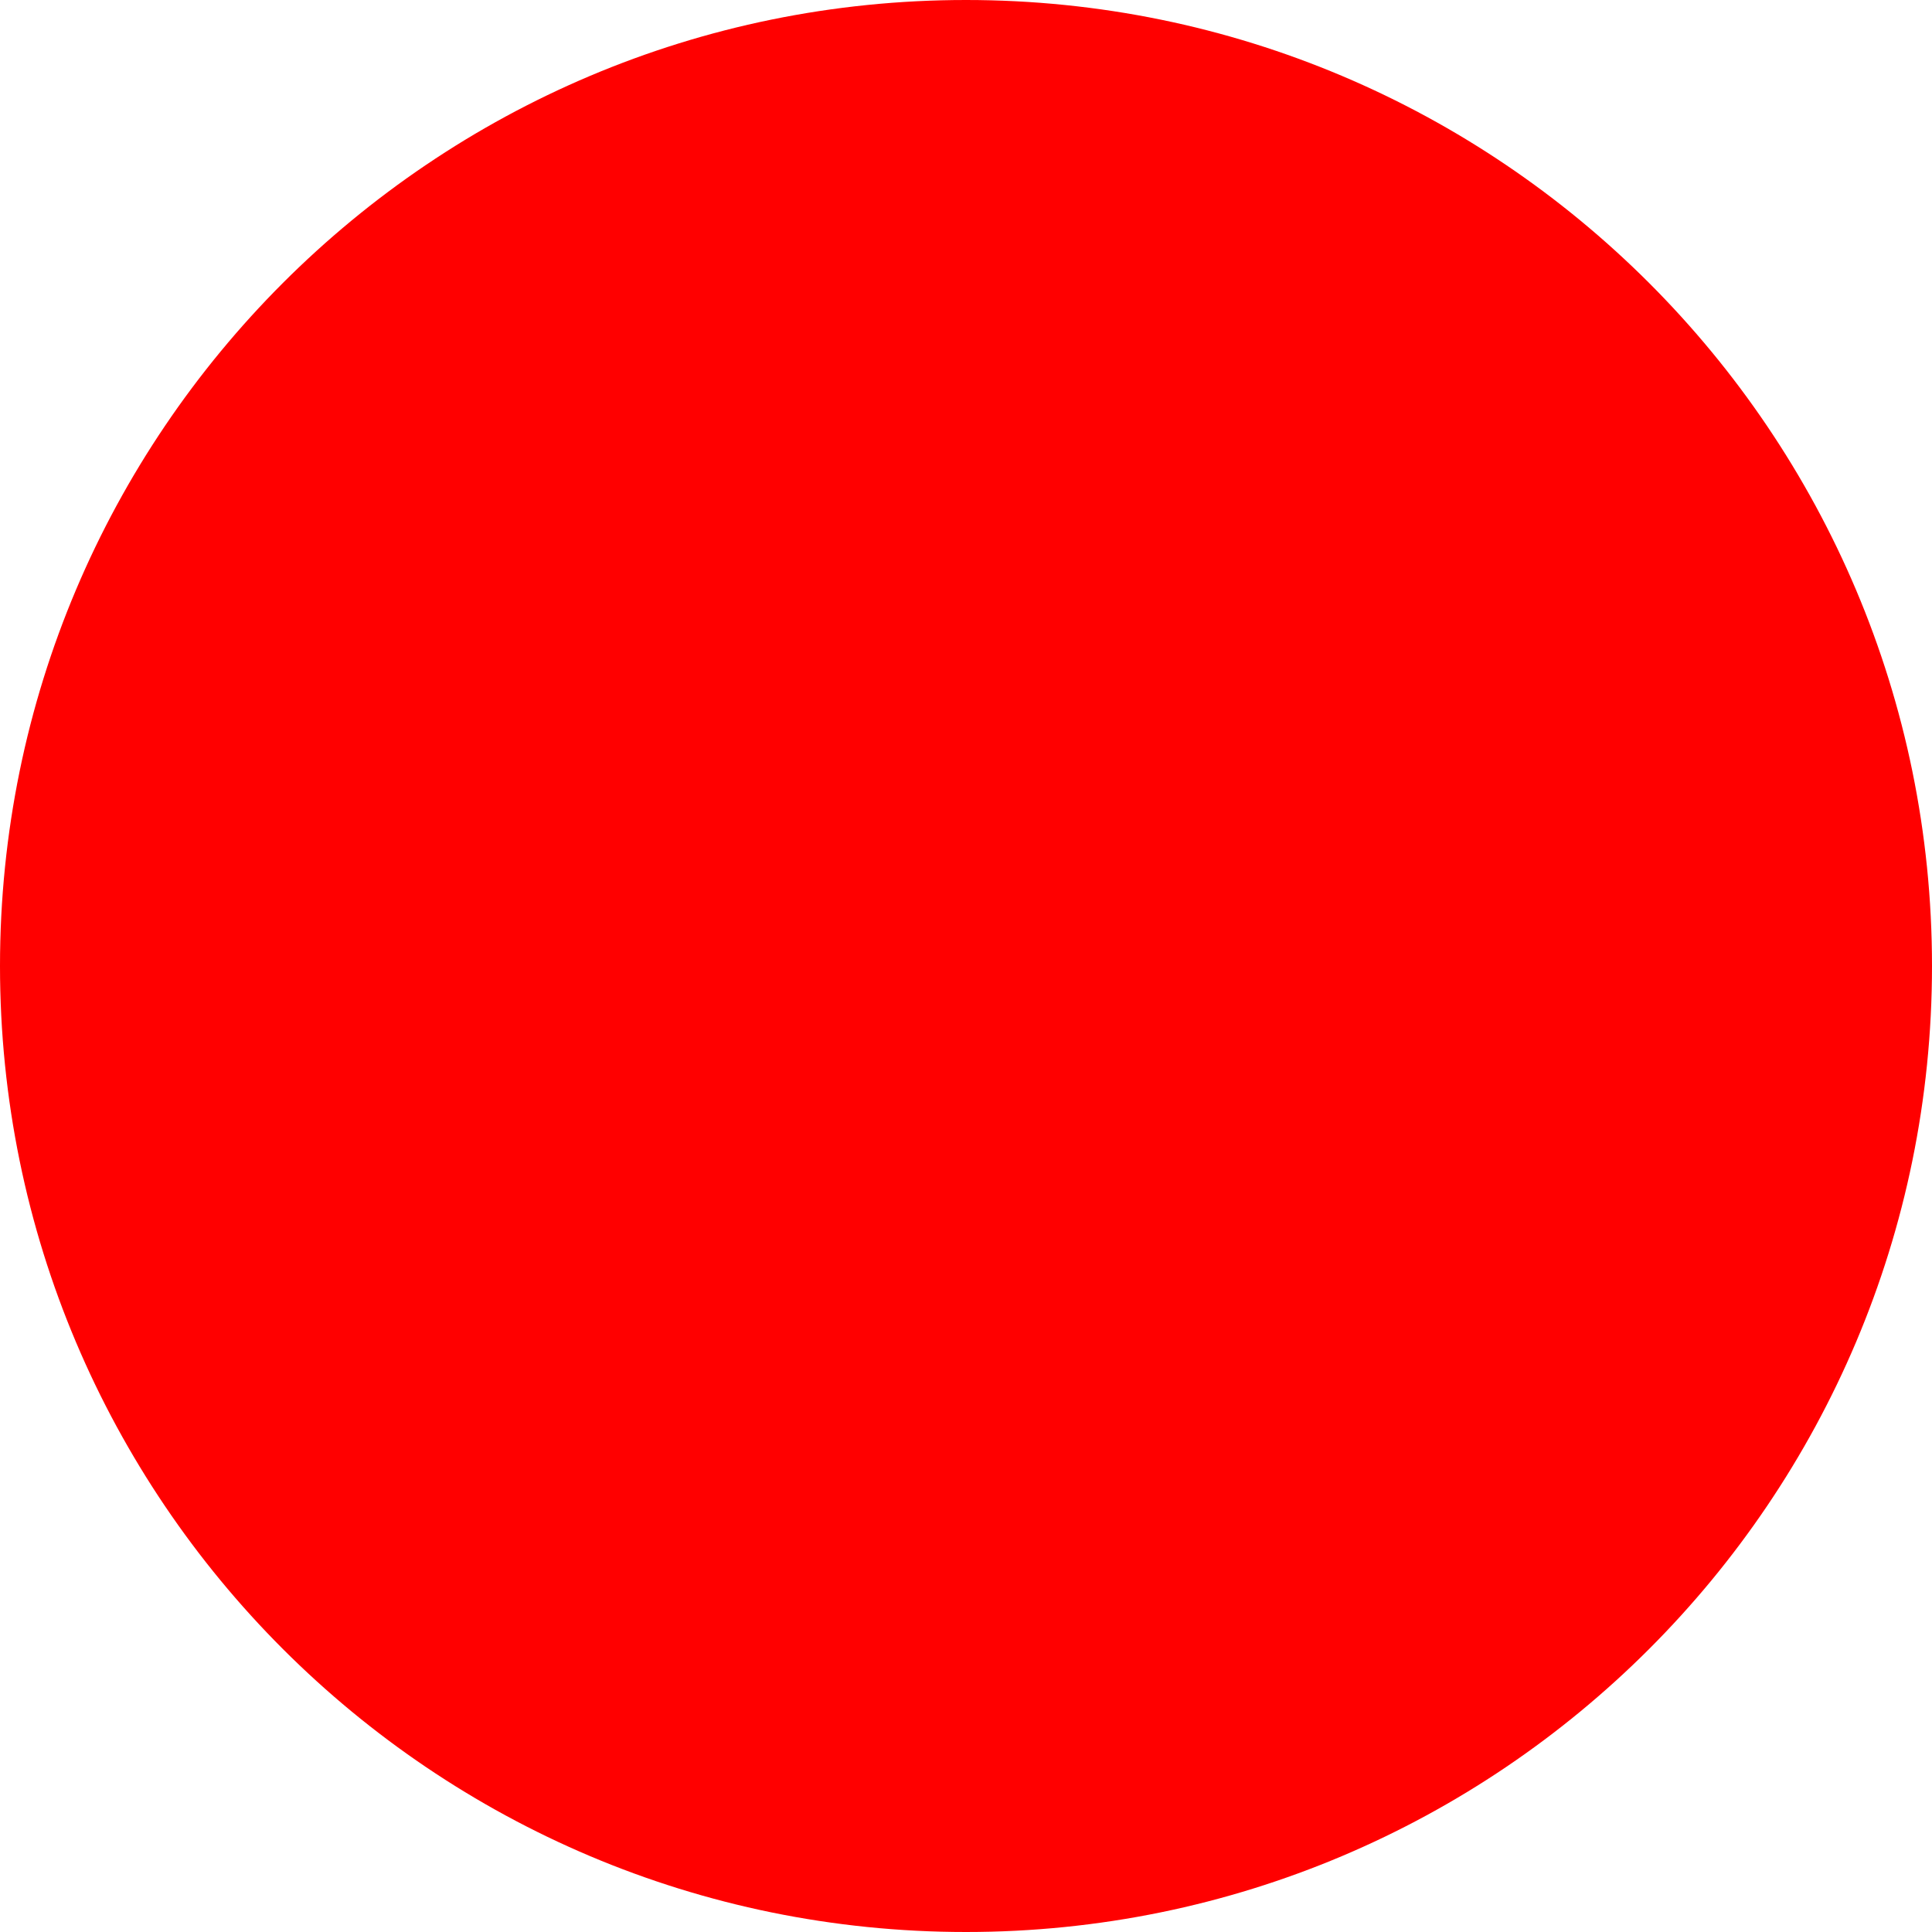
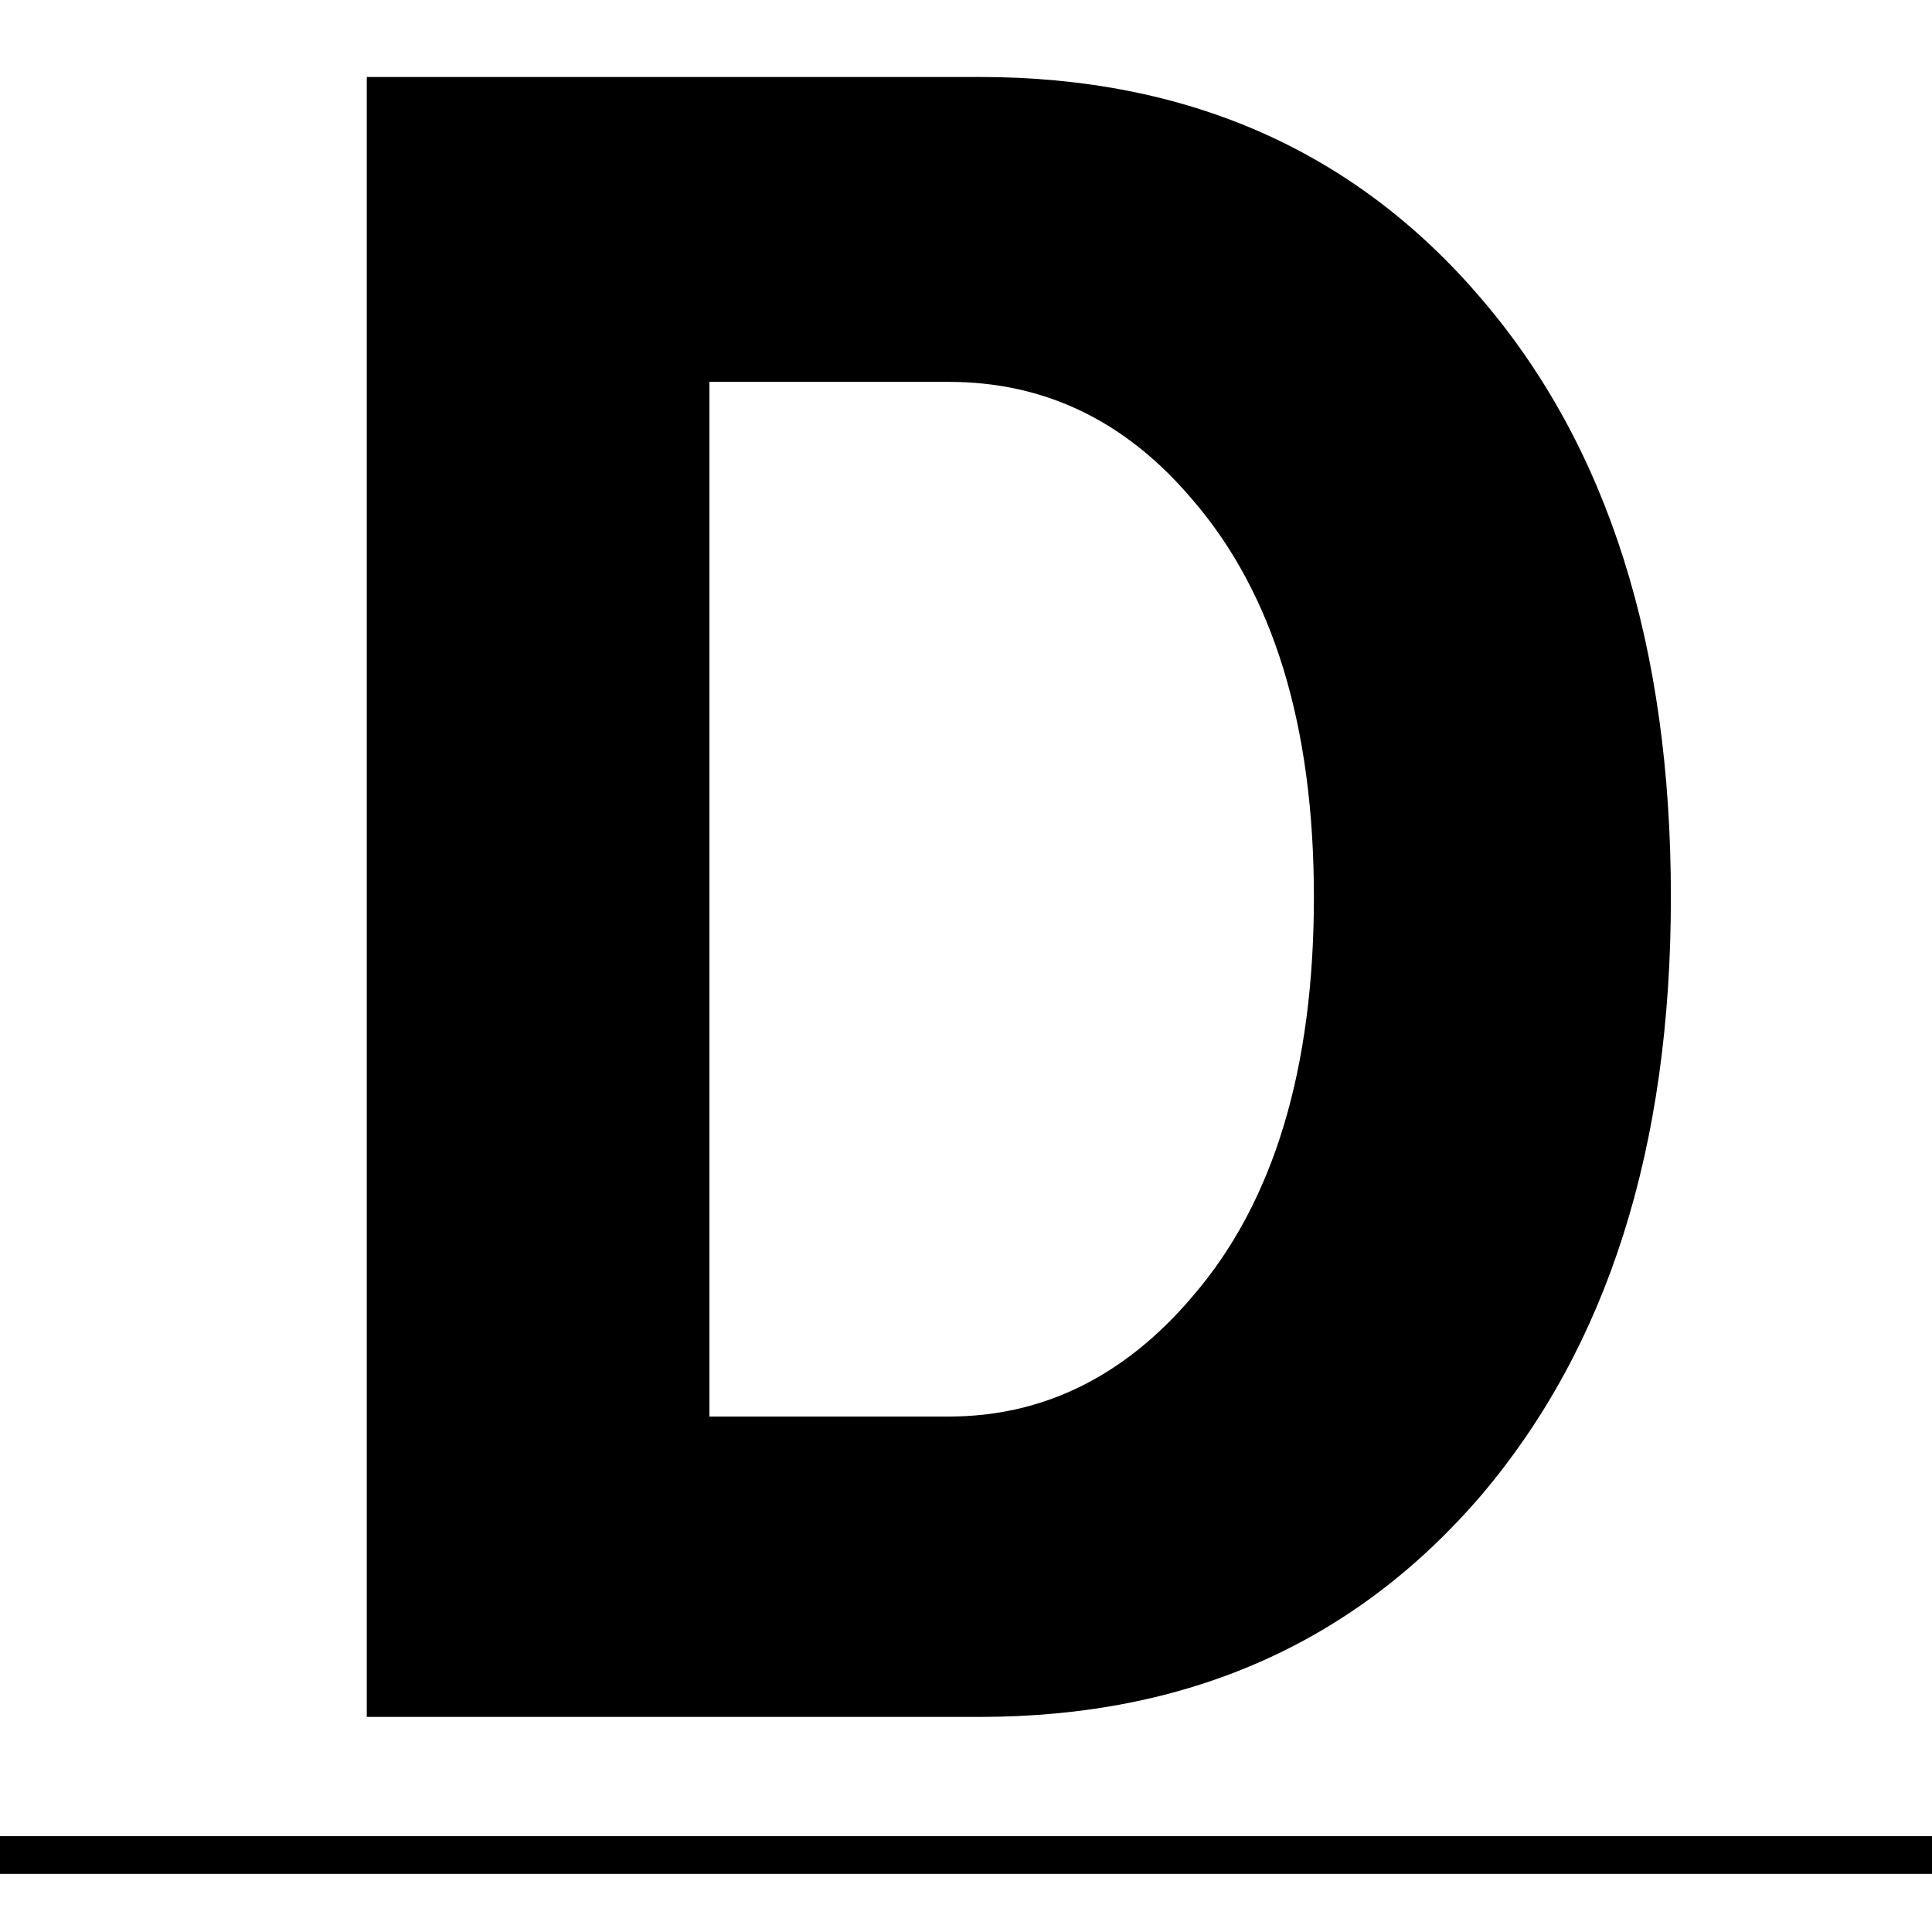
- <svg xmlns="http://www.w3.org/2000/svg" width="512" height="512">
-   <circle cx="256" cy="256" r="256" fill="red" />
+ <svg xmlns="http://www.w3.org/2000/svg" id="Layer_1" version="1.1" viewBox="0 0 256 256">
+   <defs>
+     <style>
+       .st0 {
+         fill: none;
+         stroke: #000;
+         stroke-miterlimit: 10;
+         stroke-width: 5px;
+       }
+     </style>
+   </defs>
+   <path d="M221.4,118.9c0,33.2-8.4,59.5-25.1,79.2-16.8,19.6-38.9,29.4-66.5,29.4H48.6V10.2h81.2c27.6,0,49.8,9.8,66.5,29.4,16.8,19.6,25.1,46,25.1,79.2ZM174.1,118.9c0-22.8-5.4-40.3-16.1-52.7-8.8-10.4-19.5-15.6-32.3-15.6h-31.7v137.1h31.7c12.5,0,23.3-5.3,32.3-15.9,10.8-12.5,16.1-30.2,16.1-53Z" />
+   <line class="st0" x1="-.5" y1="245.8" x2="256.5" y2="245.8" />
</svg>
